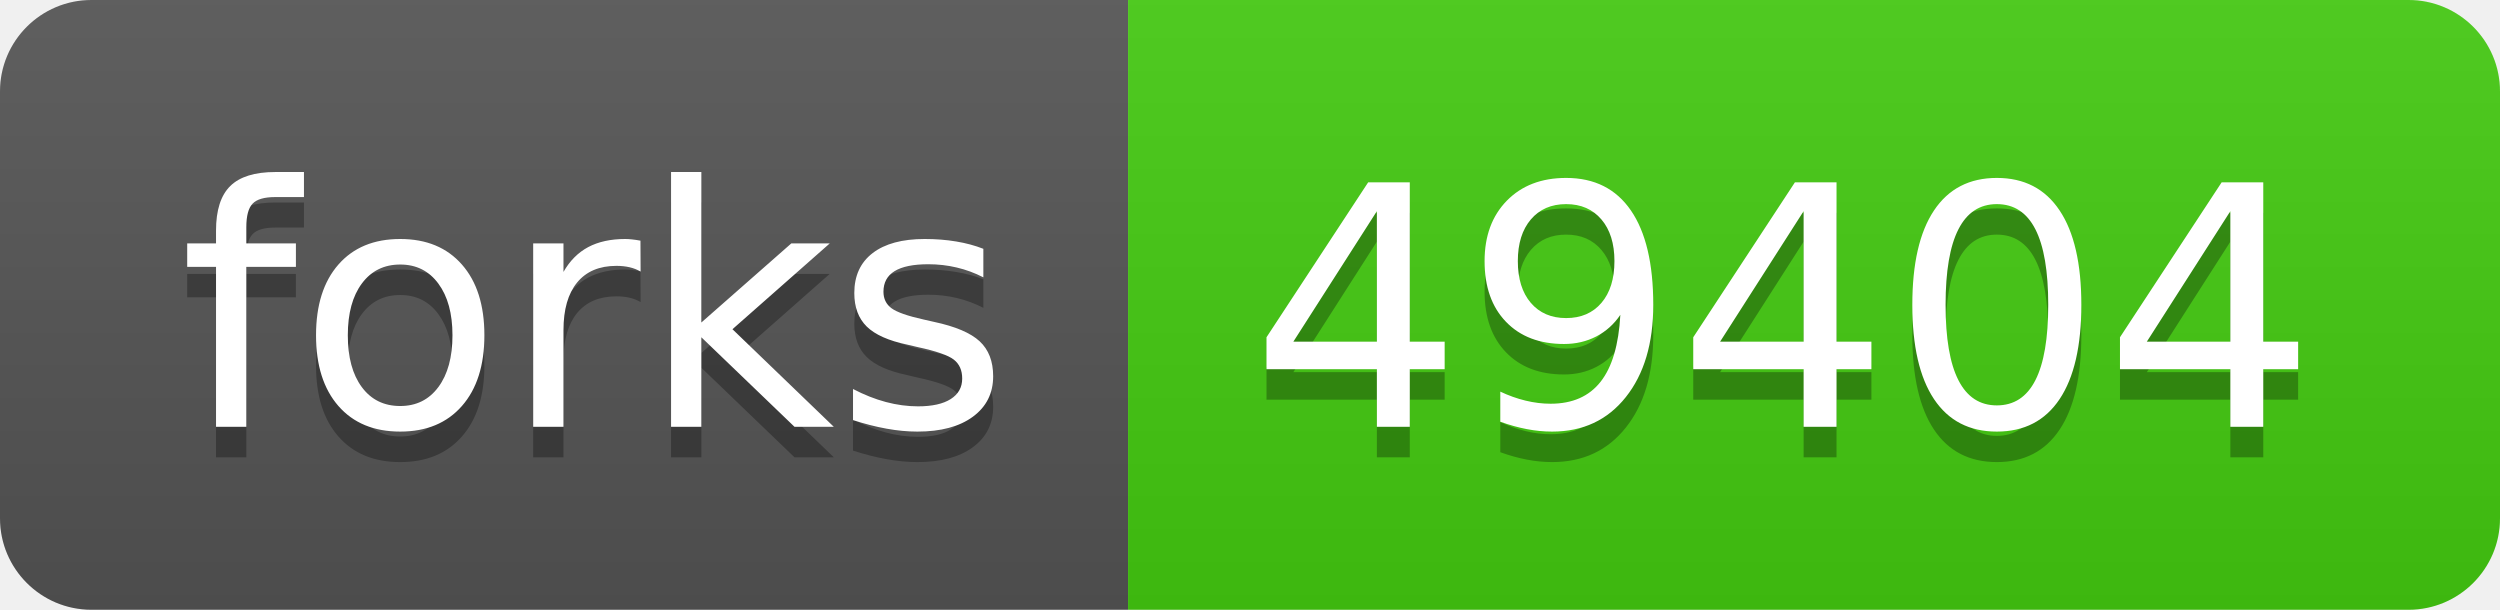
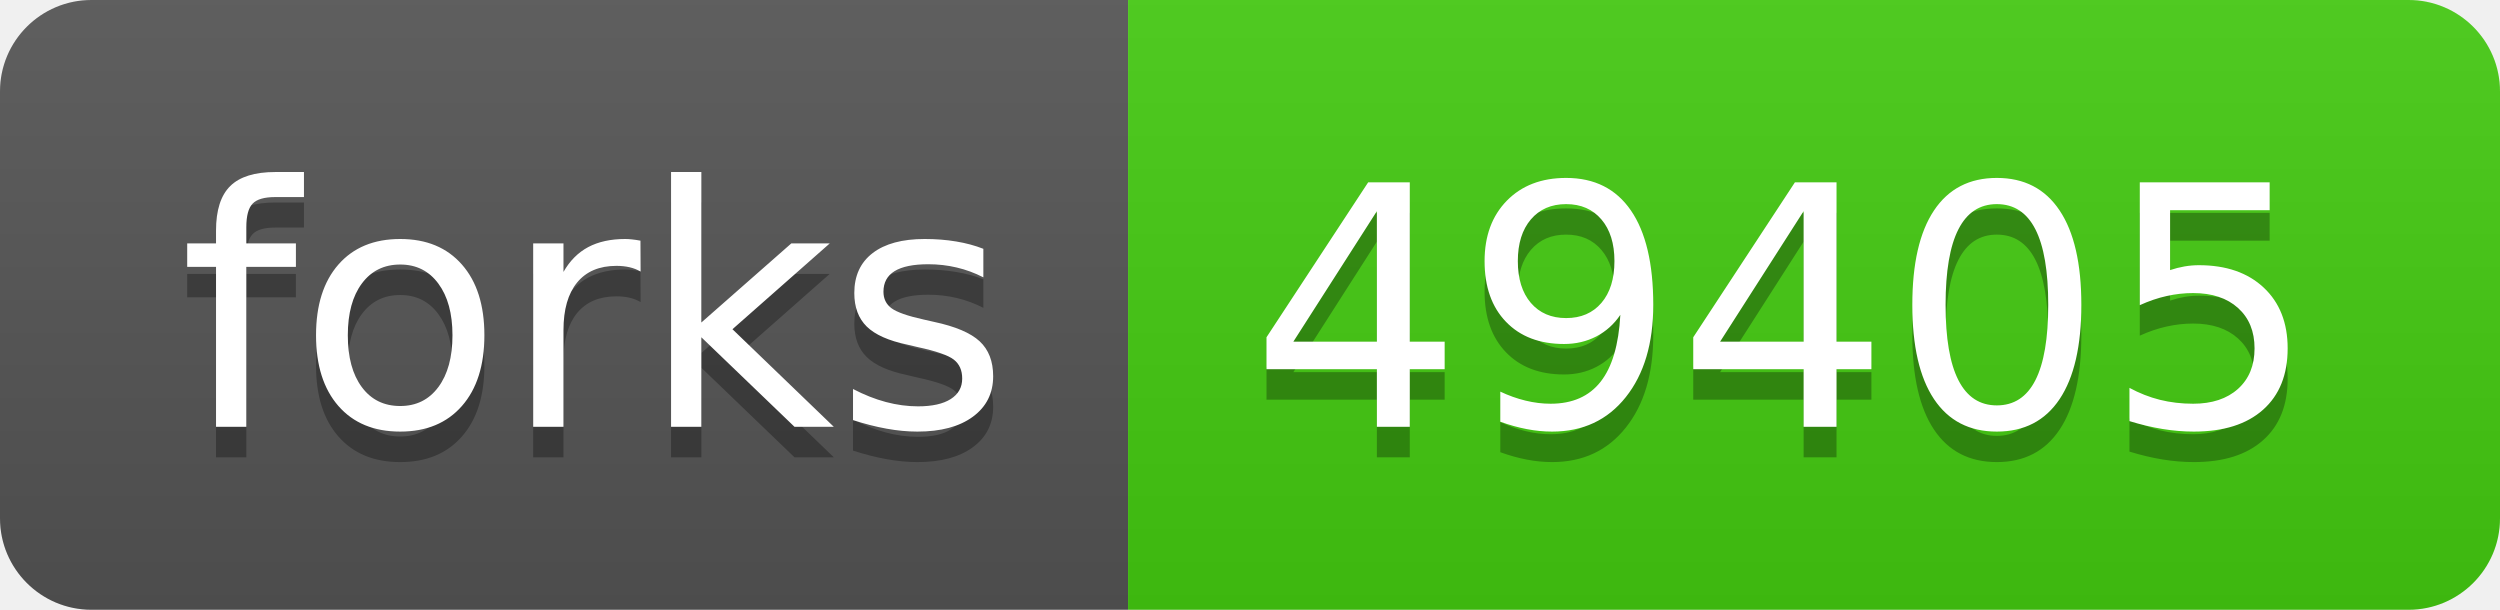
- <svg xmlns="http://www.w3.org/2000/svg" width="82" height="20" role="img" aria-label="forks: 49404">
+ <svg xmlns="http://www.w3.org/2000/svg" width="82" height="20" role="img" aria-label="forks: 49405">
  <linearGradient id="s" x2="0" y2="100%">
    <stop offset="0" stop-color="#bbb" stop-opacity=".1" />
    <stop offset="1" stop-opacity=".1" />
  </linearGradient>
  <clipPath id="r">
    <rect width="82" height="20" rx="3" fill="#fff" />
  </clipPath>
  <g clip-path="url(#r)">
    <rect width="37" height="20" fill="#555" />
    <rect x="37" width="45" height="20" fill="#4c1" />
    <rect width="82" height="20" fill="url(#s)" />
  </g>
  <g fill="#fff" text-anchor="middle" font-family="Verdana,Geneva,DejaVu Sans,sans-serif" text-rendering="geometricPrecision" font-size="110">
    <text aria-hidden="true" x="195" y="150" fill="#010101" fill-opacity=".3" transform="scale(.1)" textLength="270">forks</text>
    <text x="195" y="140" transform="scale(.1)" fill="#fff" textLength="270">forks</text>
-     <text aria-hidden="true" x="585" y="150" fill="#010101" fill-opacity=".3" transform="scale(.1)" textLength="350">49404</text>
-     <text x="585" y="140" transform="scale(.1)" fill="#fff" textLength="350">49404</text>
+     <text aria-hidden="true" x="585" y="150" fill="#010101" fill-opacity=".3" transform="scale(.1)" textLength="350">49405</text>
+     <text x="585" y="140" transform="scale(.1)" fill="#fff" textLength="350">49405</text>
  </g>
</svg>
